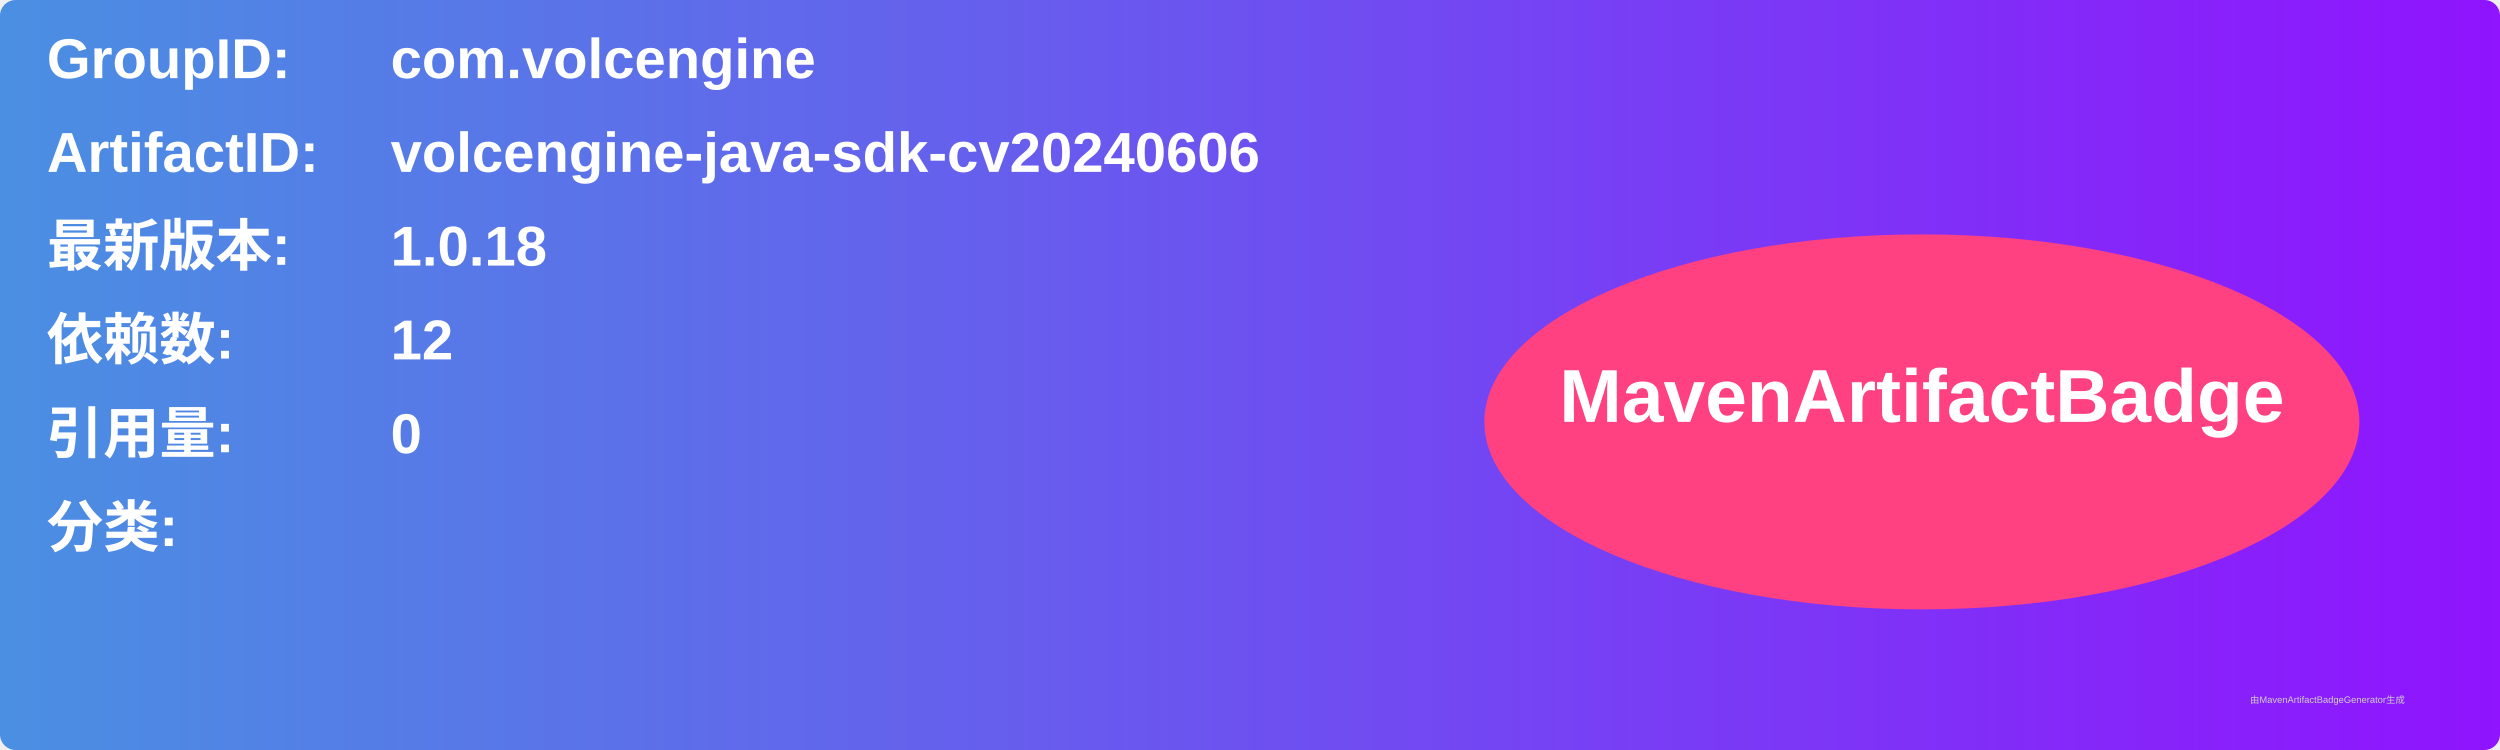
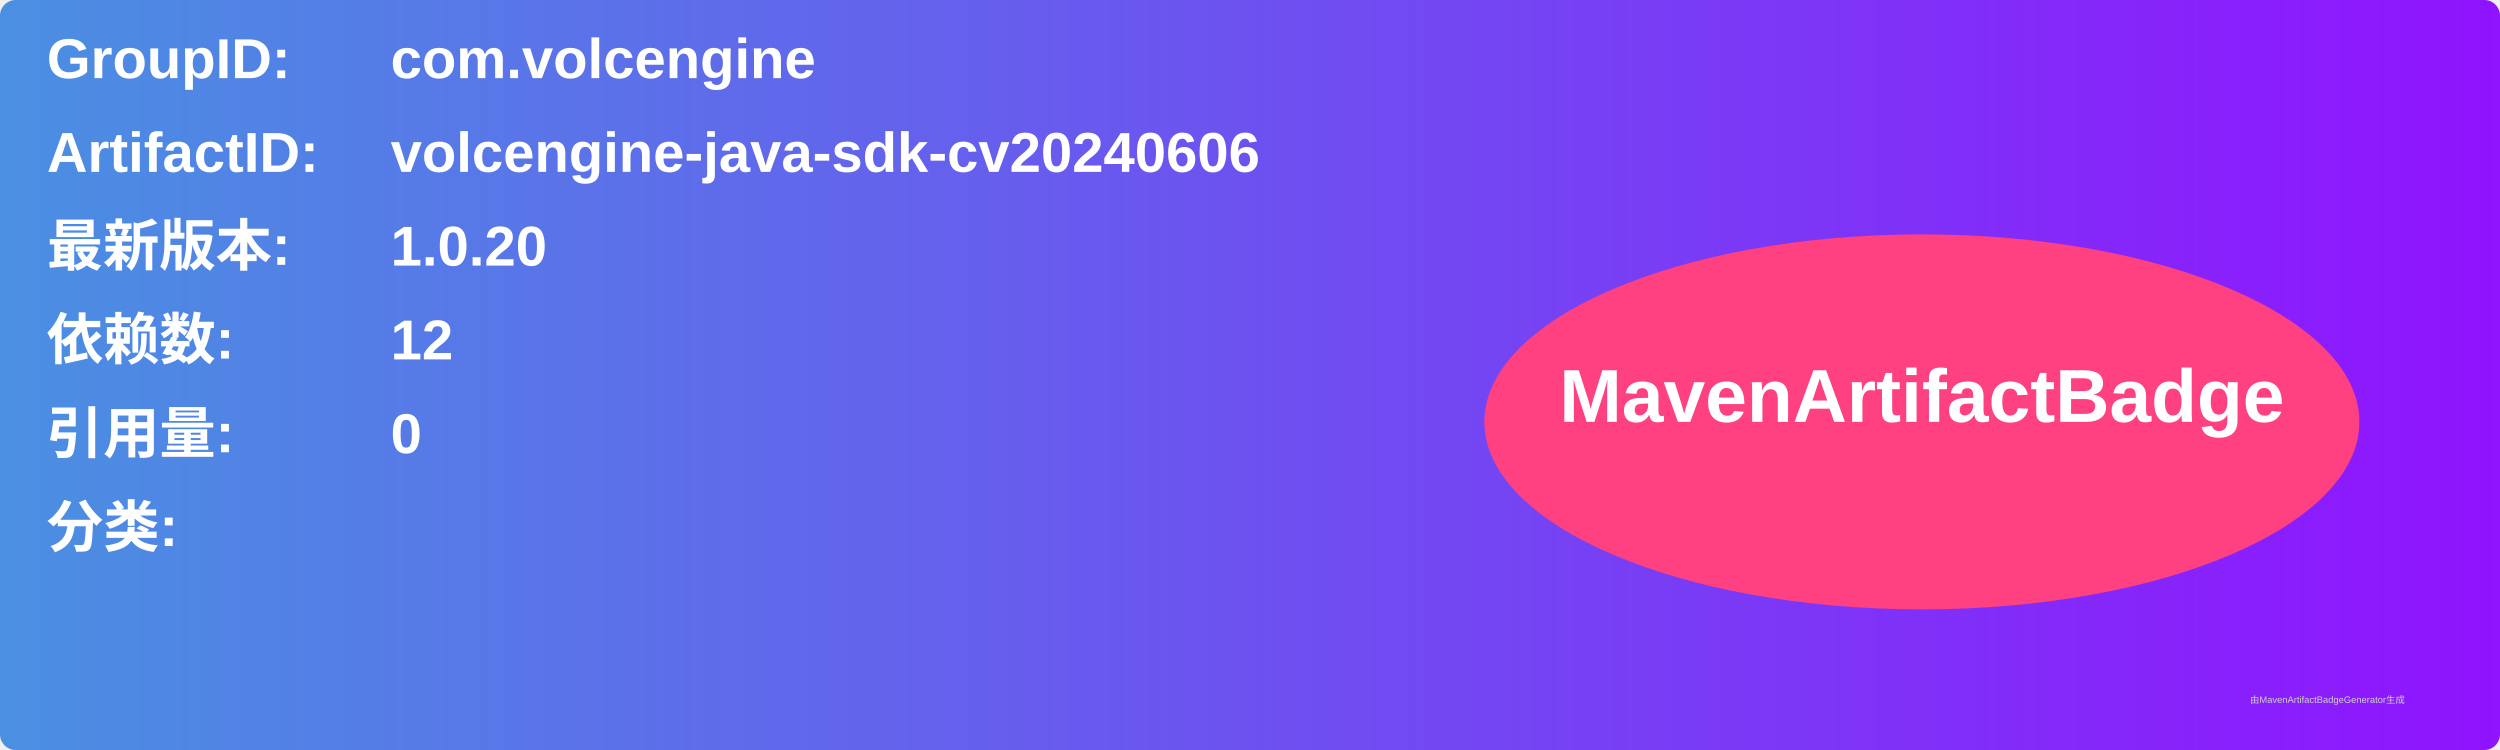
<svg xmlns="http://www.w3.org/2000/svg" width="800" height="240" viewBox="0 0 800 240">
  <linearGradient id="grad" x1="0%" y1="0%" x2="100%" y2="0%">
    <stop offset="0%" stop-color="#4a90e2" />
    <stop offset="100%" stop-color="#9013fe" />
  </linearGradient>
  <rect width="100%" height="100%" rx="5" ry="5" fill="url(#grad)" />
  <g transform="translate(15, 15)">
    <text x="0" y="10" font-family="Arial" font-size="18" fill="white" font-weight="bold" width="260">GroupID:</text>
    <text x="110" y="10" font-family="Arial" font-size="18" fill="white" font-weight="bold" width="460">com.volcengine</text>
    <text x="0" y="40" font-family="Arial" font-size="18" fill="white" font-weight="bold" width="260">ArtifactID:</text>
    <text x="110" y="40" font-family="Arial" font-size="18" fill="white" font-weight="bold" width="460">volcengine-java-sdk-cv20240606</text>
    <text x="0" y="70" font-family="Arial" font-size="18" fill="white" font-weight="bold">最新版本:</text>
    <text x="110" y="70" font-family="Arial" font-size="18" fill="white" font-weight="bold">
-       <tspan font-weight="bold">1.0.18</tspan>
+       <tspan font-weight="bold">1.0.20</tspan>
    </text>
    <text x="0" y="100" font-family="Arial" font-size="18" fill="white" font-weight="bold">依赖数: </text>
    <text x="110" y="100" font-family="Arial" font-size="18" fill="white">
      <tspan font-weight="bold">12</tspan>
    </text>
    <text x="0" y="130" font-family="Arial" font-size="18" fill="white" font-weight="bold">引用量: </text>
    <text x="110" y="130" font-family="Arial" font-size="18" fill="white">
      <tspan font-weight="bold">0</tspan>
    </text>
    <text x="0" y="160" font-family="Arial" font-size="18" fill="white" font-weight="bold">分类:</text>
    <text x="10" y="190" font-family="Arial" font-size="10" fill="white">
      <tspan font-weight="bold" />
    </text>
    <ellipse cx="600" cy="120" rx="140" ry="60" fill="#ff4081" />
    <text x="600" y="120" text-anchor="middle" font-family="Arial" font-size="24" fill="white" font-weight="bold">MavenArtifactBadge</text>
  </g>
  <text x="720" y="225" font-family="Arial" font-size="3" fill="#d0d0d0">由MavenArtifactBadgeGenerator生成</text>
</svg>
